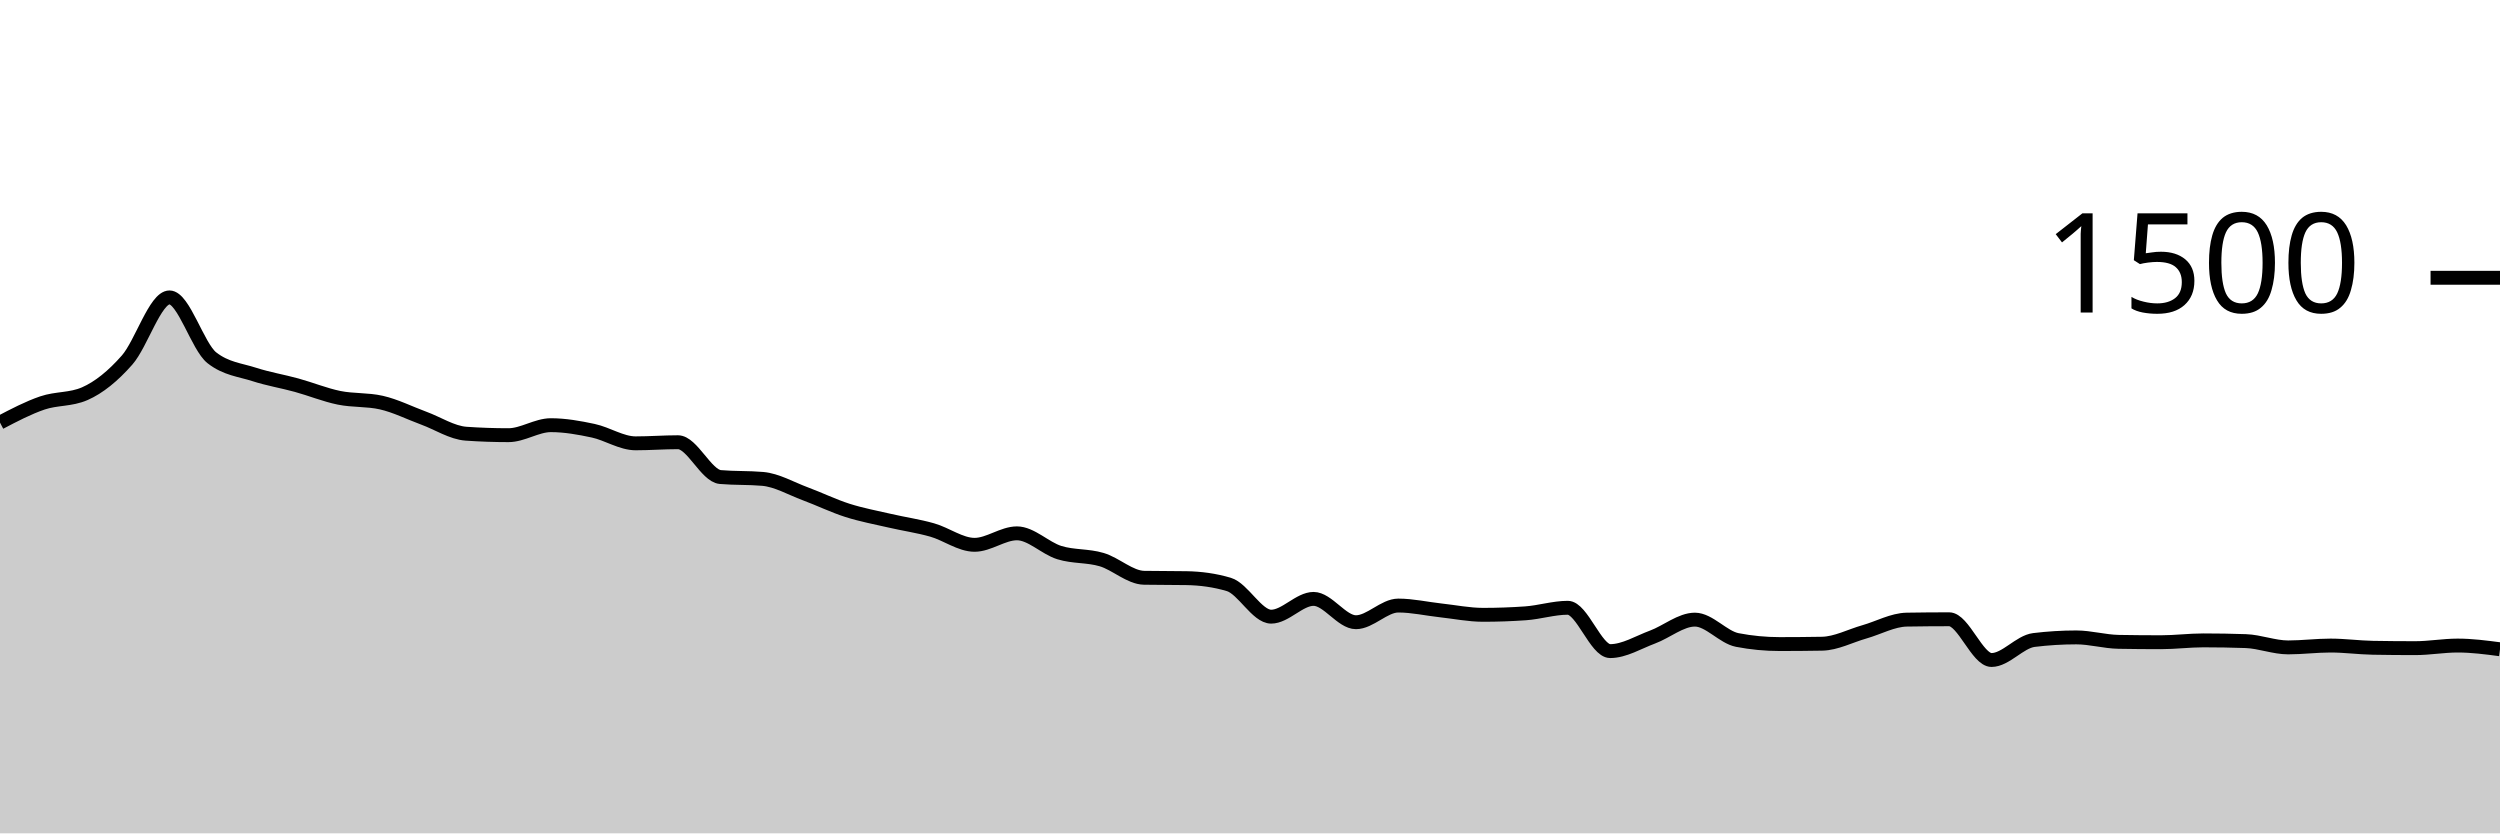
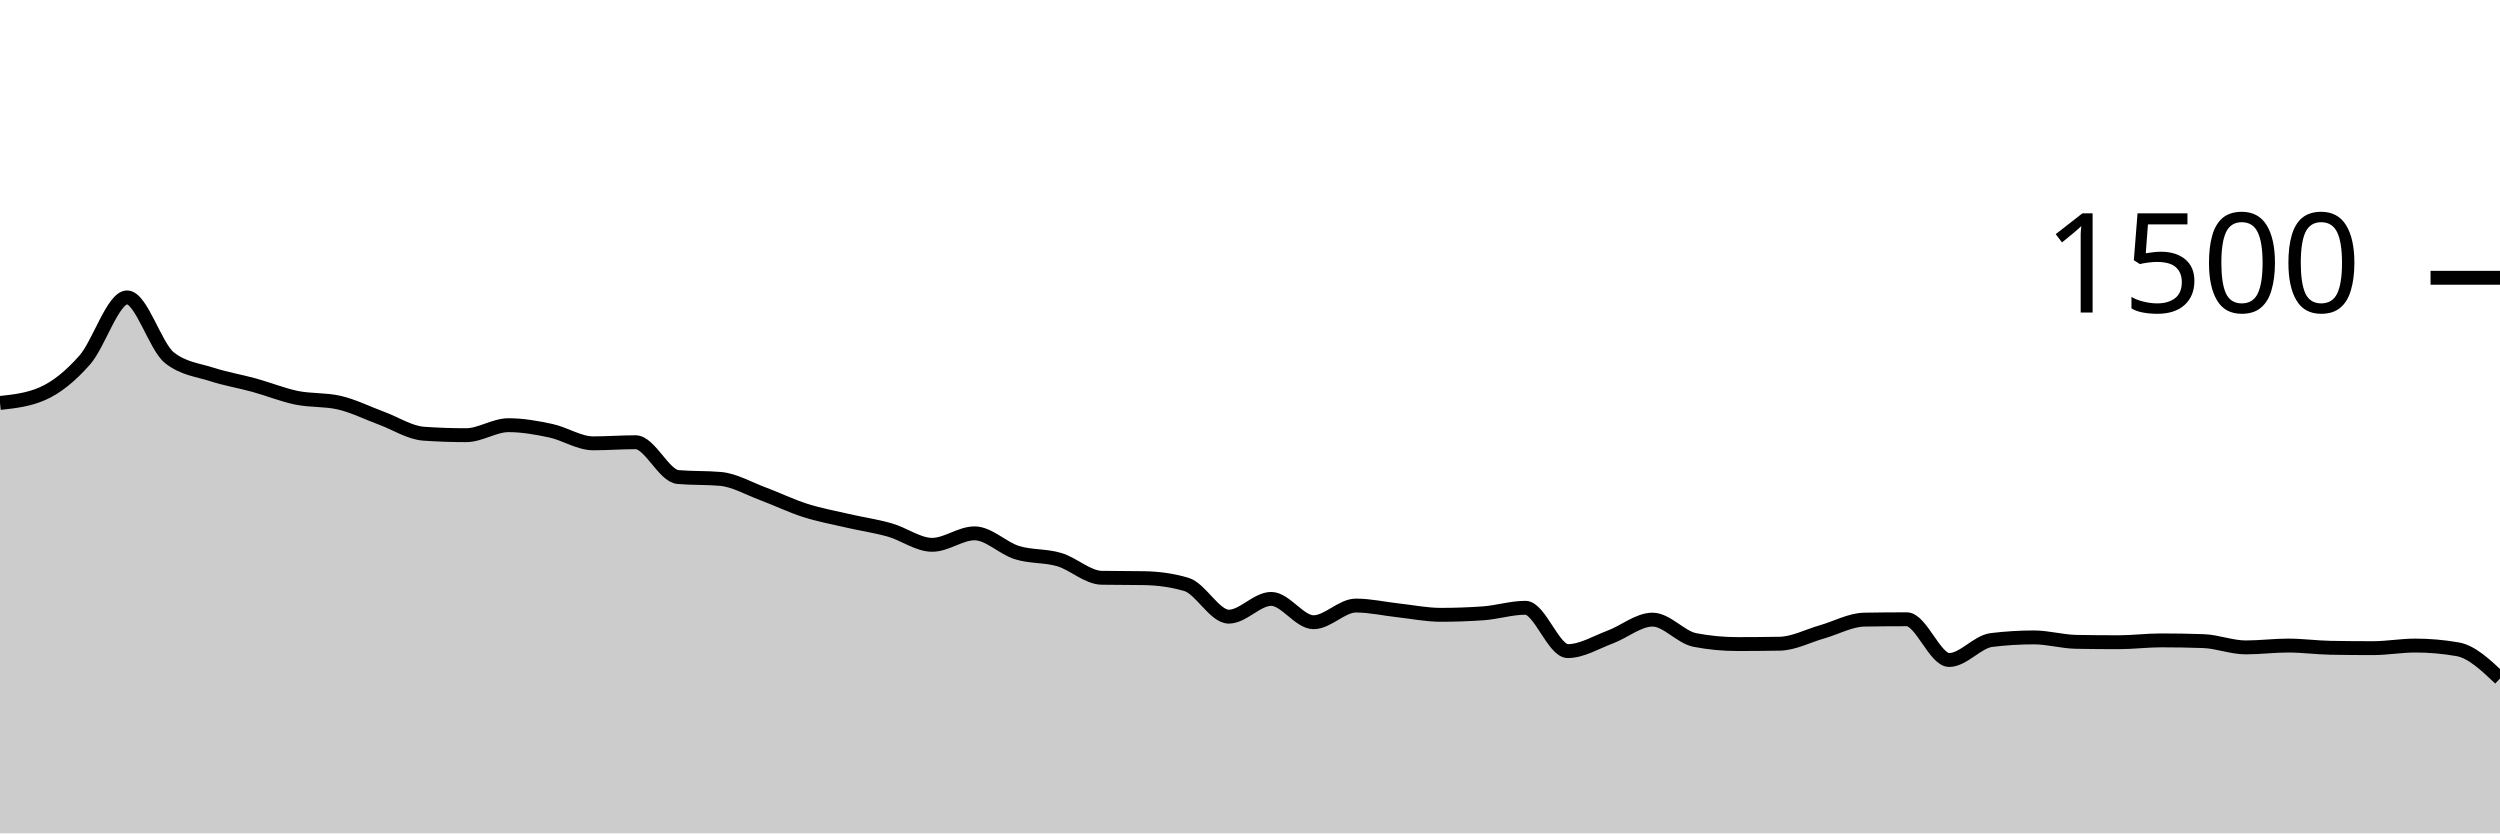
<svg xmlns="http://www.w3.org/2000/svg" viewBox="0 0 180 60">
  <g transform="translate(0,20)">
-     <path class="area" fill="rgba(0, 0, 0, 0.2)" d="M0,10.427C1.017,9.893,2.034,9.36,3.051,9.013C4.068,8.667,5.085,8.791,6.102,8.347C7.119,7.902,8.136,7.076,9.153,5.92C10.169,4.764,11.186,1.413,12.203,1.413C13.22,1.413,14.237,4.96,15.254,5.76C16.271,6.56,17.288,6.631,18.305,6.96C19.322,7.289,20.339,7.453,21.356,7.733C22.373,8.013,23.39,8.431,24.407,8.64C25.424,8.849,26.441,8.756,27.458,8.987C28.475,9.218,29.492,9.733,30.508,10.107C31.525,10.48,32.542,11.156,33.559,11.227C34.576,11.298,35.593,11.333,36.61,11.333C37.627,11.333,38.644,10.613,39.661,10.613C40.678,10.613,41.695,10.796,42.712,11.013C43.729,11.231,44.746,11.92,45.763,11.92C46.78,11.92,47.797,11.84,48.814,11.84C49.831,11.84,50.847,14.258,51.864,14.347C52.881,14.436,53.898,14.391,54.915,14.48C55.932,14.569,56.949,15.169,57.966,15.547C58.983,15.924,60,16.422,61.017,16.747C62.034,17.071,63.051,17.258,64.068,17.493C65.085,17.729,66.102,17.871,67.119,18.16C68.136,18.449,69.153,19.227,70.169,19.227C71.186,19.227,72.203,18.4,73.22,18.4C74.237,18.4,75.254,19.471,76.271,19.787C77.288,20.102,78.305,19.991,79.322,20.293C80.339,20.596,81.356,21.582,82.373,21.6C83.39,21.618,84.407,21.609,85.424,21.627C86.441,21.644,87.458,21.778,88.475,22.08C89.492,22.382,90.508,24.4,91.525,24.4C92.542,24.4,93.559,23.12,94.576,23.12C95.593,23.12,96.61,24.8,97.627,24.8C98.644,24.8,99.661,23.6,100.678,23.6C101.695,23.6,102.712,23.836,103.729,23.947C104.746,24.058,105.763,24.267,106.78,24.267C107.797,24.267,108.814,24.231,109.831,24.16C110.847,24.089,111.864,23.76,112.881,23.76C113.898,23.76,114.915,26.88,115.932,26.88C116.949,26.88,117.966,26.244,118.983,25.867C120,25.489,121.017,24.613,122.034,24.613C123.051,24.613,124.068,25.884,125.085,26.08C126.102,26.276,127.119,26.373,128.136,26.373C129.153,26.373,130.169,26.364,131.186,26.347C132.203,26.329,133.22,25.782,134.237,25.493C135.254,25.204,136.271,24.631,137.288,24.613C138.305,24.596,139.322,24.587,140.339,24.587C141.356,24.587,142.373,27.52,143.39,27.52C144.407,27.52,145.424,26.204,146.441,26.08C147.458,25.956,148.475,25.893,149.492,25.893C150.508,25.893,151.525,26.196,152.542,26.213C153.559,26.231,154.576,26.24,155.593,26.24C156.61,26.24,157.627,26.107,158.644,26.107C159.661,26.107,160.678,26.124,161.695,26.16C162.712,26.196,163.729,26.613,164.746,26.613C165.763,26.613,166.78,26.48,167.797,26.48C168.814,26.48,169.831,26.622,170.847,26.64C171.864,26.658,172.881,26.667,173.898,26.667C174.915,26.667,175.932,26.48,176.949,26.48C177.966,26.48,178.983,26.613,180,26.747L180,40C178.983,40,177.966,40,176.949,40C175.932,40,174.915,40,173.898,40C172.881,40,171.864,40,170.847,40C169.831,40,168.814,40,167.797,40C166.78,40,165.763,40,164.746,40C163.729,40,162.712,40,161.695,40C160.678,40,159.661,40,158.644,40C157.627,40,156.61,40,155.593,40C154.576,40,153.559,40,152.542,40C151.525,40,150.508,40,149.492,40C148.475,40,147.458,40,146.441,40C145.424,40,144.407,40,143.39,40C142.373,40,141.356,40,140.339,40C139.322,40,138.305,40,137.288,40C136.271,40,135.254,40,134.237,40C133.22,40,132.203,40,131.186,40C130.169,40,129.153,40,128.136,40C127.119,40,126.102,40,125.085,40C124.068,40,123.051,40,122.034,40C121.017,40,120,40,118.983,40C117.966,40,116.949,40,115.932,40C114.915,40,113.898,40,112.881,40C111.864,40,110.847,40,109.831,40C108.814,40,107.797,40,106.78,40C105.763,40,104.746,40,103.729,40C102.712,40,101.695,40,100.678,40C99.661,40,98.644,40,97.627,40C96.61,40,95.593,40,94.576,40C93.559,40,92.542,40,91.525,40C90.508,40,89.492,40,88.475,40C87.458,40,86.441,40,85.424,40C84.407,40,83.39,40,82.373,40C81.356,40,80.339,40,79.322,40C78.305,40,77.288,40,76.271,40C75.254,40,74.237,40,73.22,40C72.203,40,71.186,40,70.169,40C69.153,40,68.136,40,67.119,40C66.102,40,65.085,40,64.068,40C63.051,40,62.034,40,61.017,40C60,40,58.983,40,57.966,40C56.949,40,55.932,40,54.915,40C53.898,40,52.881,40,51.864,40C50.847,40,49.831,40,48.814,40C47.797,40,46.78,40,45.763,40C44.746,40,43.729,40,42.712,40C41.695,40,40.678,40,39.661,40C38.644,40,37.627,40,36.61,40C35.593,40,34.576,40,33.559,40C32.542,40,31.525,40,30.508,40C29.492,40,28.475,40,27.458,40C26.441,40,25.424,40,24.407,40C23.39,40,22.373,40,21.356,40C20.339,40,19.322,40,18.305,40C17.288,40,16.271,40,15.254,40C14.237,40,13.22,40,12.203,40C11.186,40,10.169,40,9.153,40C8.136,40,7.119,40,6.102,40C5.085,40,4.068,40,3.051,40C2.034,40,1.017,40,0,40Z" />
-     <path class="line" stroke="black" fill="none" d="M0,10.427C1.017,9.893,2.034,9.36,3.051,9.013C4.068,8.667,5.085,8.791,6.102,8.347C7.119,7.902,8.136,7.076,9.153,5.92C10.169,4.764,11.186,1.413,12.203,1.413C13.22,1.413,14.237,4.96,15.254,5.76C16.271,6.56,17.288,6.631,18.305,6.96C19.322,7.289,20.339,7.453,21.356,7.733C22.373,8.013,23.39,8.431,24.407,8.64C25.424,8.849,26.441,8.756,27.458,8.987C28.475,9.218,29.492,9.733,30.508,10.107C31.525,10.48,32.542,11.156,33.559,11.227C34.576,11.298,35.593,11.333,36.61,11.333C37.627,11.333,38.644,10.613,39.661,10.613C40.678,10.613,41.695,10.796,42.712,11.013C43.729,11.231,44.746,11.92,45.763,11.92C46.78,11.92,47.797,11.84,48.814,11.84C49.831,11.84,50.847,14.258,51.864,14.347C52.881,14.436,53.898,14.391,54.915,14.48C55.932,14.569,56.949,15.169,57.966,15.547C58.983,15.924,60,16.422,61.017,16.747C62.034,17.071,63.051,17.258,64.068,17.493C65.085,17.729,66.102,17.871,67.119,18.16C68.136,18.449,69.153,19.227,70.169,19.227C71.186,19.227,72.203,18.4,73.22,18.4C74.237,18.4,75.254,19.471,76.271,19.787C77.288,20.102,78.305,19.991,79.322,20.293C80.339,20.596,81.356,21.582,82.373,21.6C83.39,21.618,84.407,21.609,85.424,21.627C86.441,21.644,87.458,21.778,88.475,22.08C89.492,22.382,90.508,24.4,91.525,24.4C92.542,24.4,93.559,23.12,94.576,23.12C95.593,23.12,96.61,24.8,97.627,24.8C98.644,24.8,99.661,23.6,100.678,23.6C101.695,23.6,102.712,23.836,103.729,23.947C104.746,24.058,105.763,24.267,106.78,24.267C107.797,24.267,108.814,24.231,109.831,24.16C110.847,24.089,111.864,23.76,112.881,23.76C113.898,23.76,114.915,26.88,115.932,26.88C116.949,26.88,117.966,26.244,118.983,25.867C120,25.489,121.017,24.613,122.034,24.613C123.051,24.613,124.068,25.884,125.085,26.08C126.102,26.276,127.119,26.373,128.136,26.373C129.153,26.373,130.169,26.364,131.186,26.347C132.203,26.329,133.22,25.782,134.237,25.493C135.254,25.204,136.271,24.631,137.288,24.613C138.305,24.596,139.322,24.587,140.339,24.587C141.356,24.587,142.373,27.52,143.39,27.52C144.407,27.52,145.424,26.204,146.441,26.08C147.458,25.956,148.475,25.893,149.492,25.893C150.508,25.893,151.525,26.196,152.542,26.213C153.559,26.231,154.576,26.24,155.593,26.24C156.61,26.24,157.627,26.107,158.644,26.107C159.661,26.107,160.678,26.124,161.695,26.16C162.712,26.196,163.729,26.613,164.746,26.613C165.763,26.613,166.78,26.48,167.797,26.48C168.814,26.48,169.831,26.622,170.847,26.64C171.864,26.658,172.881,26.667,173.898,26.667C174.915,26.667,175.932,26.48,176.949,26.48C177.966,26.48,178.983,26.613,180,26.747" />
+     <path class="area" fill="rgba(0, 0, 0, 0.2)" d="M0,9.013C1.017,8.902,2.034,8.791,3.051,8.347C4.068,7.902,5.085,7.076,6.102,5.92C7.119,4.764,8.136,1.413,9.153,1.413C10.169,1.413,11.186,4.96,12.203,5.76C13.22,6.56,14.237,6.631,15.254,6.96C16.271,7.289,17.288,7.453,18.305,7.733C19.322,8.013,20.339,8.431,21.356,8.64C22.373,8.849,23.39,8.756,24.407,8.987C25.424,9.218,26.441,9.733,27.458,10.107C28.475,10.48,29.492,11.156,30.508,11.227C31.525,11.298,32.542,11.333,33.559,11.333C34.576,11.333,35.593,10.613,36.61,10.613C37.627,10.613,38.644,10.796,39.661,11.013C40.678,11.231,41.695,11.92,42.712,11.92C43.729,11.92,44.746,11.84,45.763,11.84C46.78,11.84,47.797,14.258,48.814,14.347C49.831,14.436,50.847,14.391,51.864,14.48C52.881,14.569,53.898,15.169,54.915,15.547C55.932,15.924,56.949,16.422,57.966,16.747C58.983,17.071,60,17.258,61.017,17.493C62.034,17.729,63.051,17.871,64.068,18.16C65.085,18.449,66.102,19.227,67.119,19.227C68.136,19.227,69.153,18.4,70.169,18.4C71.186,18.4,72.203,19.471,73.22,19.787C74.237,20.102,75.254,19.991,76.271,20.293C77.288,20.596,78.305,21.582,79.322,21.6C80.339,21.618,81.356,21.609,82.373,21.627C83.39,21.644,84.407,21.778,85.424,22.08C86.441,22.382,87.458,24.4,88.475,24.4C89.492,24.4,90.508,23.12,91.525,23.12C92.542,23.12,93.559,24.8,94.576,24.8C95.593,24.8,96.61,23.6,97.627,23.6C98.644,23.6,99.661,23.836,100.678,23.947C101.695,24.058,102.712,24.267,103.729,24.267C104.746,24.267,105.763,24.231,106.78,24.16C107.797,24.089,108.814,23.76,109.831,23.76C110.847,23.76,111.864,26.88,112.881,26.88C113.898,26.88,114.915,26.244,115.932,25.867C116.949,25.489,117.966,24.613,118.983,24.613C120,24.613,121.017,25.884,122.034,26.08C123.051,26.276,124.068,26.373,125.085,26.373C126.102,26.373,127.119,26.364,128.136,26.347C129.153,26.329,130.169,25.782,131.186,25.493C132.203,25.204,133.22,24.631,134.237,24.613C135.254,24.596,136.271,24.587,137.288,24.587C138.305,24.587,139.322,27.52,140.339,27.52C141.356,27.52,142.373,26.204,143.39,26.08C144.407,25.956,145.424,25.893,146.441,25.893C147.458,25.893,148.475,26.196,149.492,26.213C150.508,26.231,151.525,26.24,152.542,26.24C153.559,26.24,154.576,26.107,155.593,26.107C156.61,26.107,157.627,26.124,158.644,26.16C159.661,26.196,160.678,26.613,161.695,26.613C162.712,26.613,163.729,26.48,164.746,26.48C165.763,26.48,166.78,26.622,167.797,26.64C168.814,26.658,169.831,26.667,170.847,26.667C171.864,26.667,172.881,26.48,173.898,26.48C174.915,26.48,175.932,26.569,176.949,26.747C177.966,26.924,178.983,27.889,180,28.853L180,40C178.983,40,177.966,40,176.949,40C175.932,40,174.915,40,173.898,40C172.881,40,171.864,40,170.847,40C169.831,40,168.814,40,167.797,40C166.78,40,165.763,40,164.746,40C163.729,40,162.712,40,161.695,40C160.678,40,159.661,40,158.644,40C157.627,40,156.61,40,155.593,40C154.576,40,153.559,40,152.542,40C151.525,40,150.508,40,149.492,40C148.475,40,147.458,40,146.441,40C145.424,40,144.407,40,143.39,40C142.373,40,141.356,40,140.339,40C139.322,40,138.305,40,137.288,40C136.271,40,135.254,40,134.237,40C133.22,40,132.203,40,131.186,40C130.169,40,129.153,40,128.136,40C127.119,40,126.102,40,125.085,40C124.068,40,123.051,40,122.034,40C121.017,40,120,40,118.983,40C117.966,40,116.949,40,115.932,40C114.915,40,113.898,40,112.881,40C111.864,40,110.847,40,109.831,40C108.814,40,107.797,40,106.78,40C105.763,40,104.746,40,103.729,40C102.712,40,101.695,40,100.678,40C99.661,40,98.644,40,97.627,40C96.61,40,95.593,40,94.576,40C93.559,40,92.542,40,91.525,40C90.508,40,89.492,40,88.475,40C87.458,40,86.441,40,85.424,40C84.407,40,83.39,40,82.373,40C81.356,40,80.339,40,79.322,40C78.305,40,77.288,40,76.271,40C75.254,40,74.237,40,73.22,40C72.203,40,71.186,40,70.169,40C69.153,40,68.136,40,67.119,40C66.102,40,65.085,40,64.068,40C63.051,40,62.034,40,61.017,40C60,40,58.983,40,57.966,40C56.949,40,55.932,40,54.915,40C53.898,40,52.881,40,51.864,40C50.847,40,49.831,40,48.814,40C47.797,40,46.78,40,45.763,40C44.746,40,43.729,40,42.712,40C41.695,40,40.678,40,39.661,40C38.644,40,37.627,40,36.61,40C35.593,40,34.576,40,33.559,40C32.542,40,31.525,40,30.508,40C29.492,40,28.475,40,27.458,40C26.441,40,25.424,40,24.407,40C23.39,40,22.373,40,21.356,40C20.339,40,19.322,40,18.305,40C17.288,40,16.271,40,15.254,40C14.237,40,13.22,40,12.203,40C11.186,40,10.169,40,9.153,40C8.136,40,7.119,40,6.102,40C5.085,40,4.068,40,3.051,40C2.034,40,1.017,40,0,40Z" />
+     <path class="line" stroke="black" fill="none" d="M0,9.013C1.017,8.902,2.034,8.791,3.051,8.347C4.068,7.902,5.085,7.076,6.102,5.92C7.119,4.764,8.136,1.413,9.153,1.413C10.169,1.413,11.186,4.96,12.203,5.76C13.22,6.56,14.237,6.631,15.254,6.96C16.271,7.289,17.288,7.453,18.305,7.733C19.322,8.013,20.339,8.431,21.356,8.64C22.373,8.849,23.39,8.756,24.407,8.987C25.424,9.218,26.441,9.733,27.458,10.107C28.475,10.48,29.492,11.156,30.508,11.227C31.525,11.298,32.542,11.333,33.559,11.333C34.576,11.333,35.593,10.613,36.61,10.613C37.627,10.613,38.644,10.796,39.661,11.013C40.678,11.231,41.695,11.92,42.712,11.92C43.729,11.92,44.746,11.84,45.763,11.84C46.78,11.84,47.797,14.258,48.814,14.347C49.831,14.436,50.847,14.391,51.864,14.48C52.881,14.569,53.898,15.169,54.915,15.547C55.932,15.924,56.949,16.422,57.966,16.747C58.983,17.071,60,17.258,61.017,17.493C62.034,17.729,63.051,17.871,64.068,18.16C65.085,18.449,66.102,19.227,67.119,19.227C68.136,19.227,69.153,18.4,70.169,18.4C71.186,18.4,72.203,19.471,73.22,19.787C74.237,20.102,75.254,19.991,76.271,20.293C77.288,20.596,78.305,21.582,79.322,21.6C80.339,21.618,81.356,21.609,82.373,21.627C83.39,21.644,84.407,21.778,85.424,22.08C86.441,22.382,87.458,24.4,88.475,24.4C89.492,24.4,90.508,23.12,91.525,23.12C92.542,23.12,93.559,24.8,94.576,24.8C95.593,24.8,96.61,23.6,97.627,23.6C98.644,23.6,99.661,23.836,100.678,23.947C101.695,24.058,102.712,24.267,103.729,24.267C104.746,24.267,105.763,24.231,106.78,24.16C107.797,24.089,108.814,23.76,109.831,23.76C110.847,23.76,111.864,26.88,112.881,26.88C113.898,26.88,114.915,26.244,115.932,25.867C116.949,25.489,117.966,24.613,118.983,24.613C120,24.613,121.017,25.884,122.034,26.08C123.051,26.276,124.068,26.373,125.085,26.373C126.102,26.373,127.119,26.364,128.136,26.347C129.153,26.329,130.169,25.782,131.186,25.493C132.203,25.204,133.22,24.631,134.237,24.613C135.254,24.596,136.271,24.587,137.288,24.587C138.305,24.587,139.322,27.52,140.339,27.52C141.356,27.52,142.373,26.204,143.39,26.08C144.407,25.956,145.424,25.893,146.441,25.893C147.458,25.893,148.475,26.196,149.492,26.213C150.508,26.231,151.525,26.24,152.542,26.24C153.559,26.24,154.576,26.107,155.593,26.107C156.61,26.107,157.627,26.124,158.644,26.16C159.661,26.196,160.678,26.613,161.695,26.613C162.712,26.613,163.729,26.48,164.746,26.48C165.763,26.48,166.78,26.622,167.797,26.64C168.814,26.658,169.831,26.667,170.847,26.667C171.864,26.667,172.881,26.48,173.898,26.48C174.915,26.48,175.932,26.569,176.949,26.747C177.966,26.924,178.983,27.889,180,28.853" />
    <path class="axis-ceiling" stroke-width="1" stroke="black" fill="none" d="M175,0L180,0" />
    <text class="axis-ceiling-label" font-family="sans-serif" text-anchor="end" font-size="10px" x="170" y="2.5">1500</text>
  </g>
</svg>
